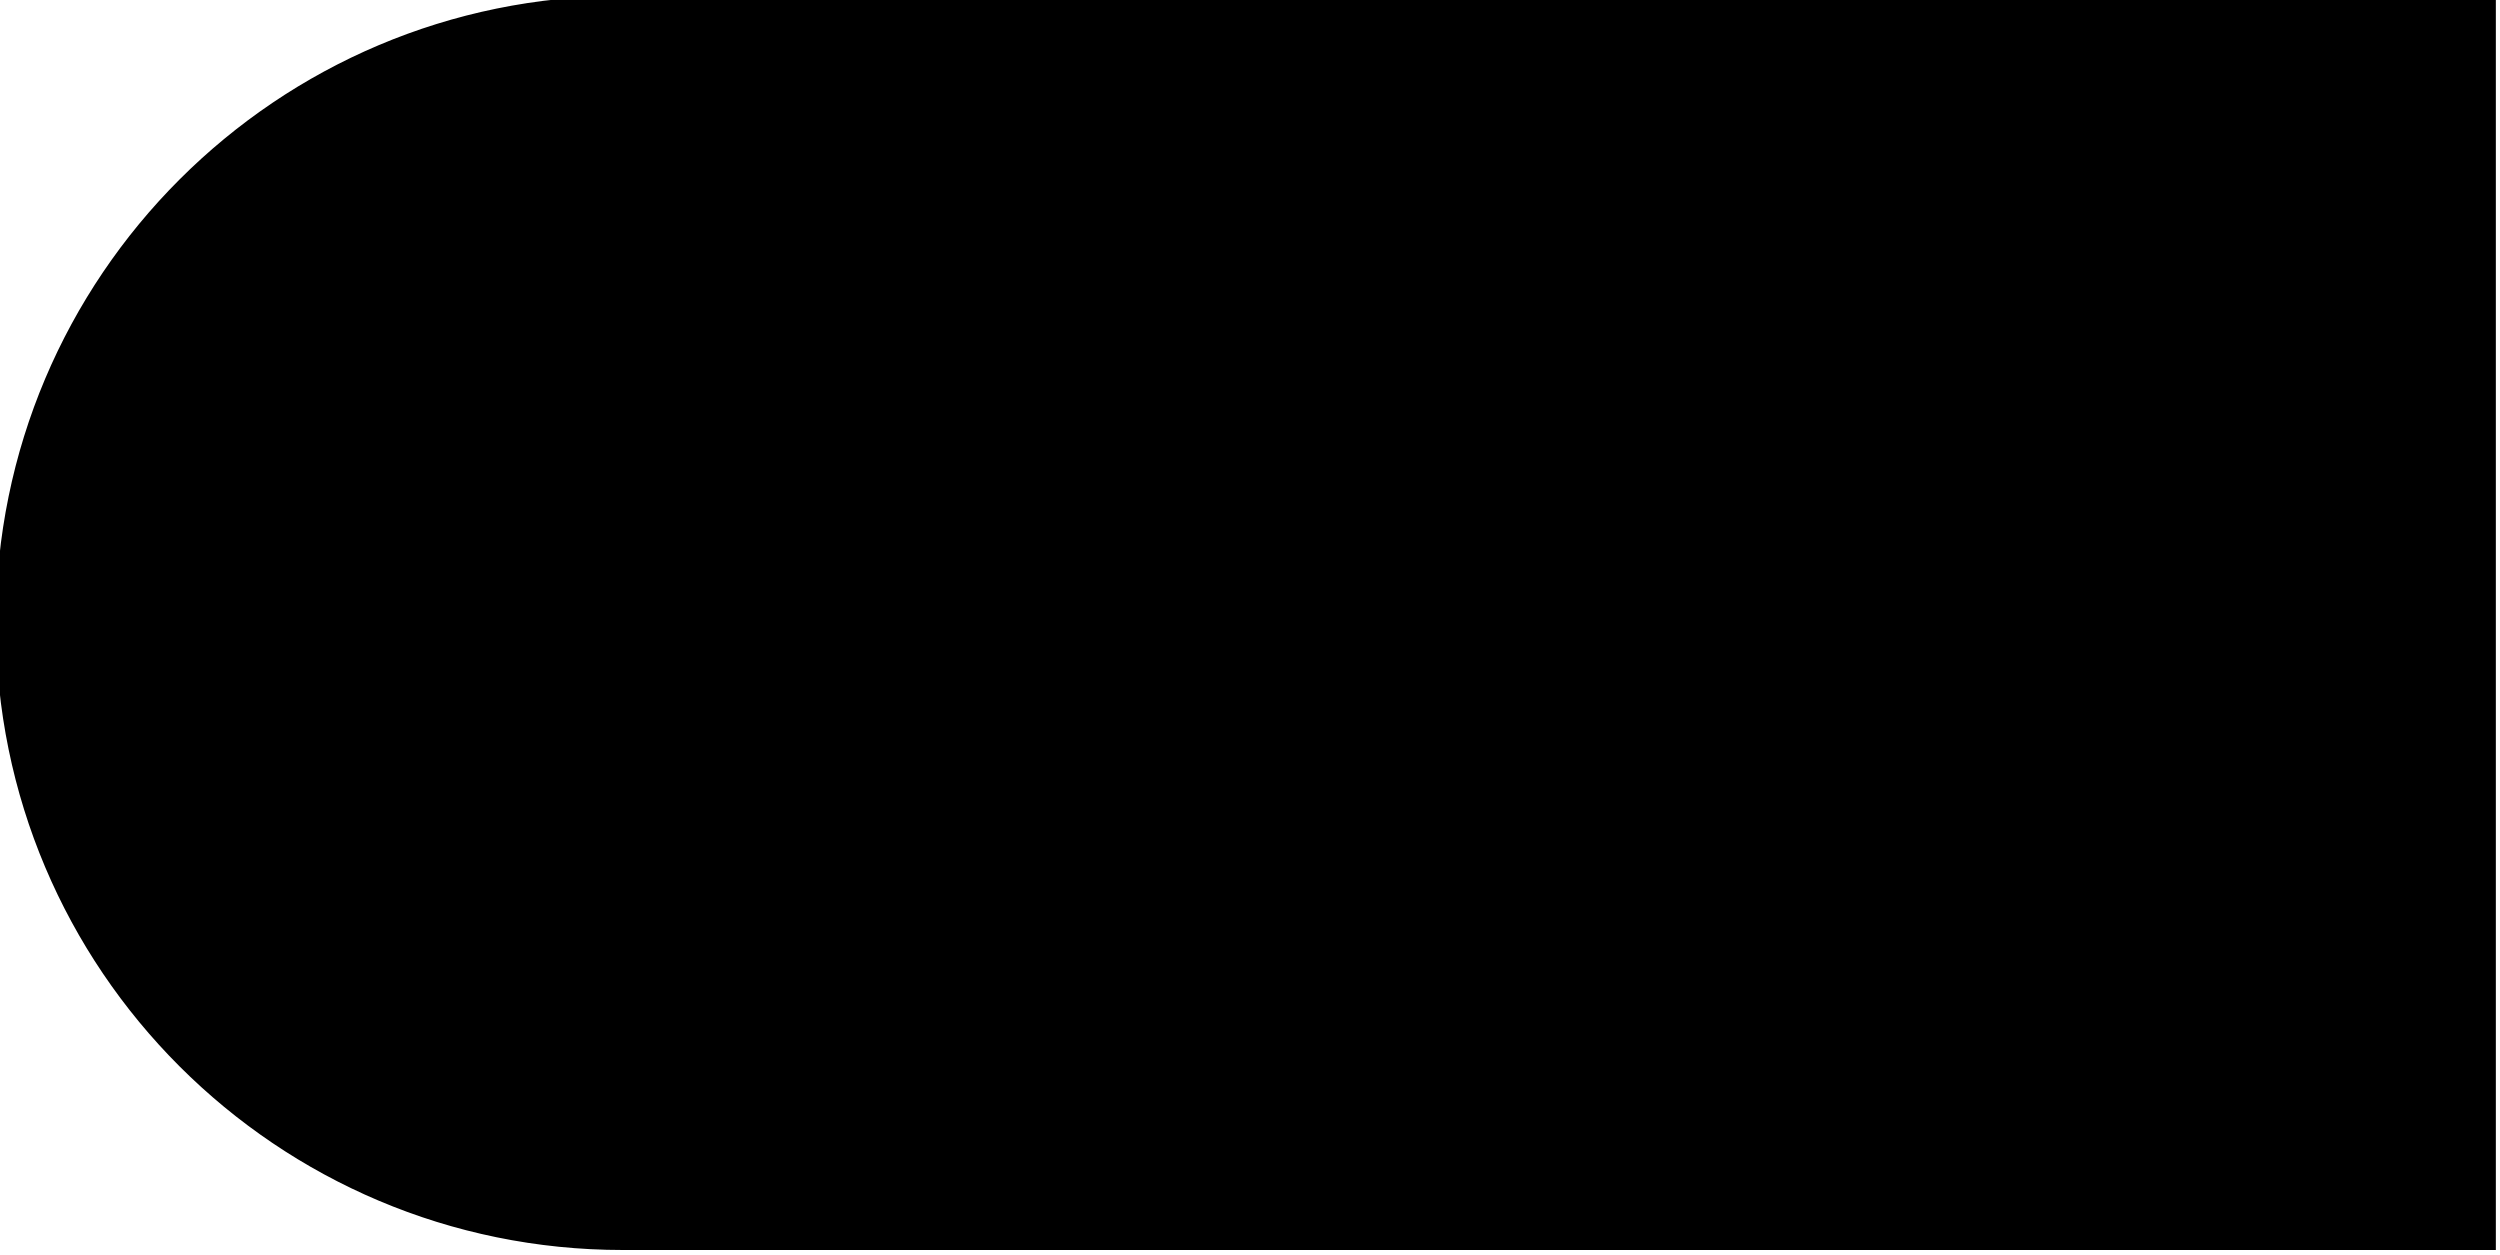
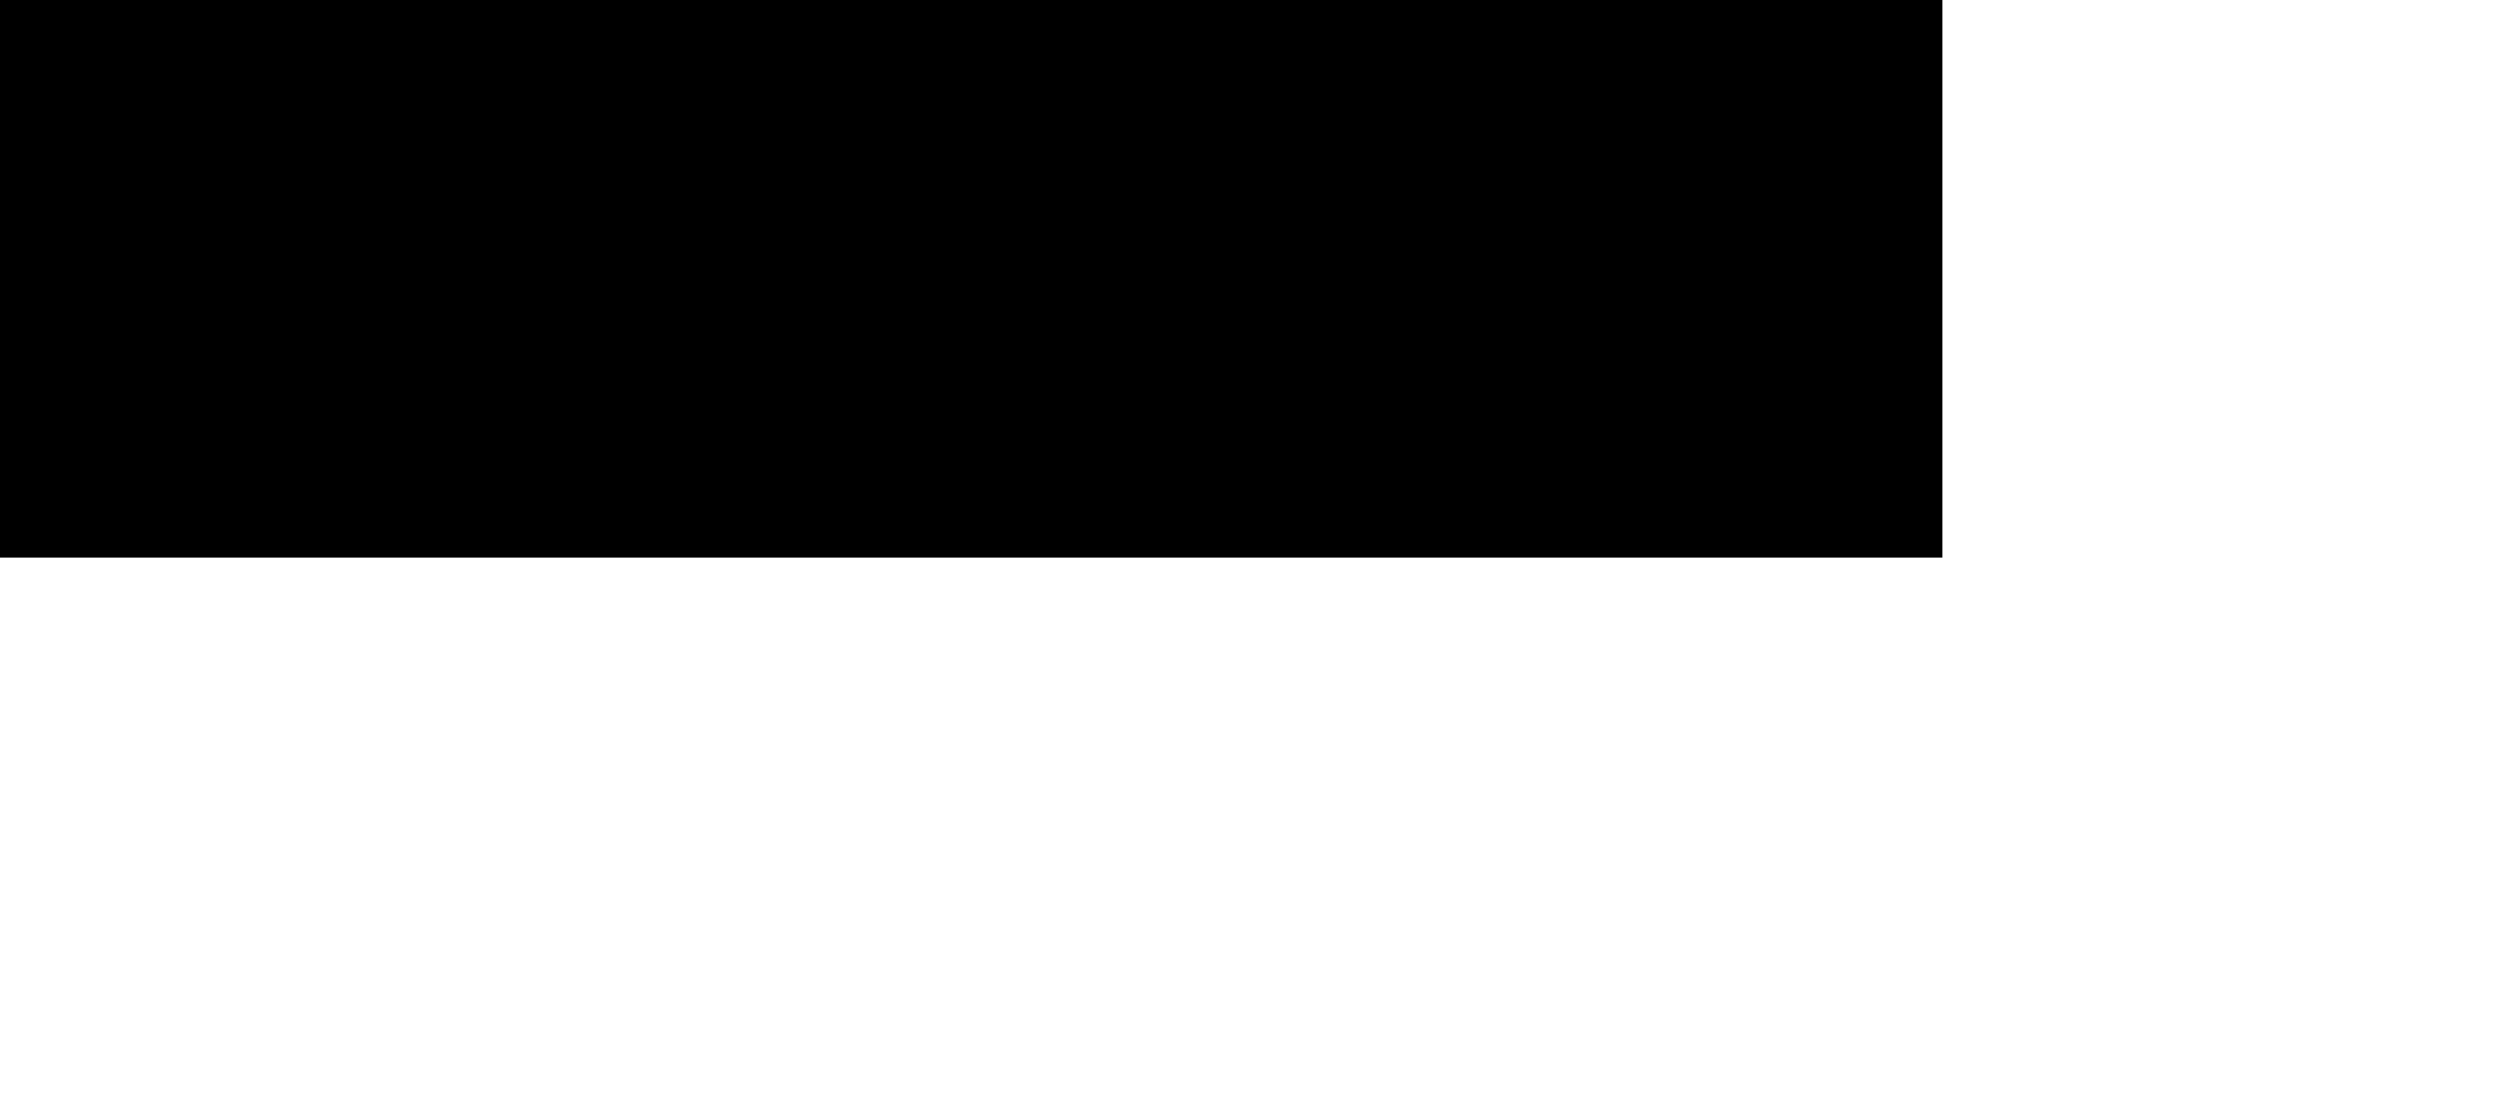
<svg xmlns="http://www.w3.org/2000/svg" version="1.1">
  <g>
-     <path stroke-width="1" stroke="black" d="M 75 0 A 75 75 0 0 0 75 150 L 300 150 L 300 0 L 75 0" class="outer" />
+     <path stroke-width="1" stroke="black" d="M 0 75 A 75 75 0 0 1 0 -75 L 262.5 -75 L 262.5 75 L 0 75" class="outer" />
  </g>
</svg>
